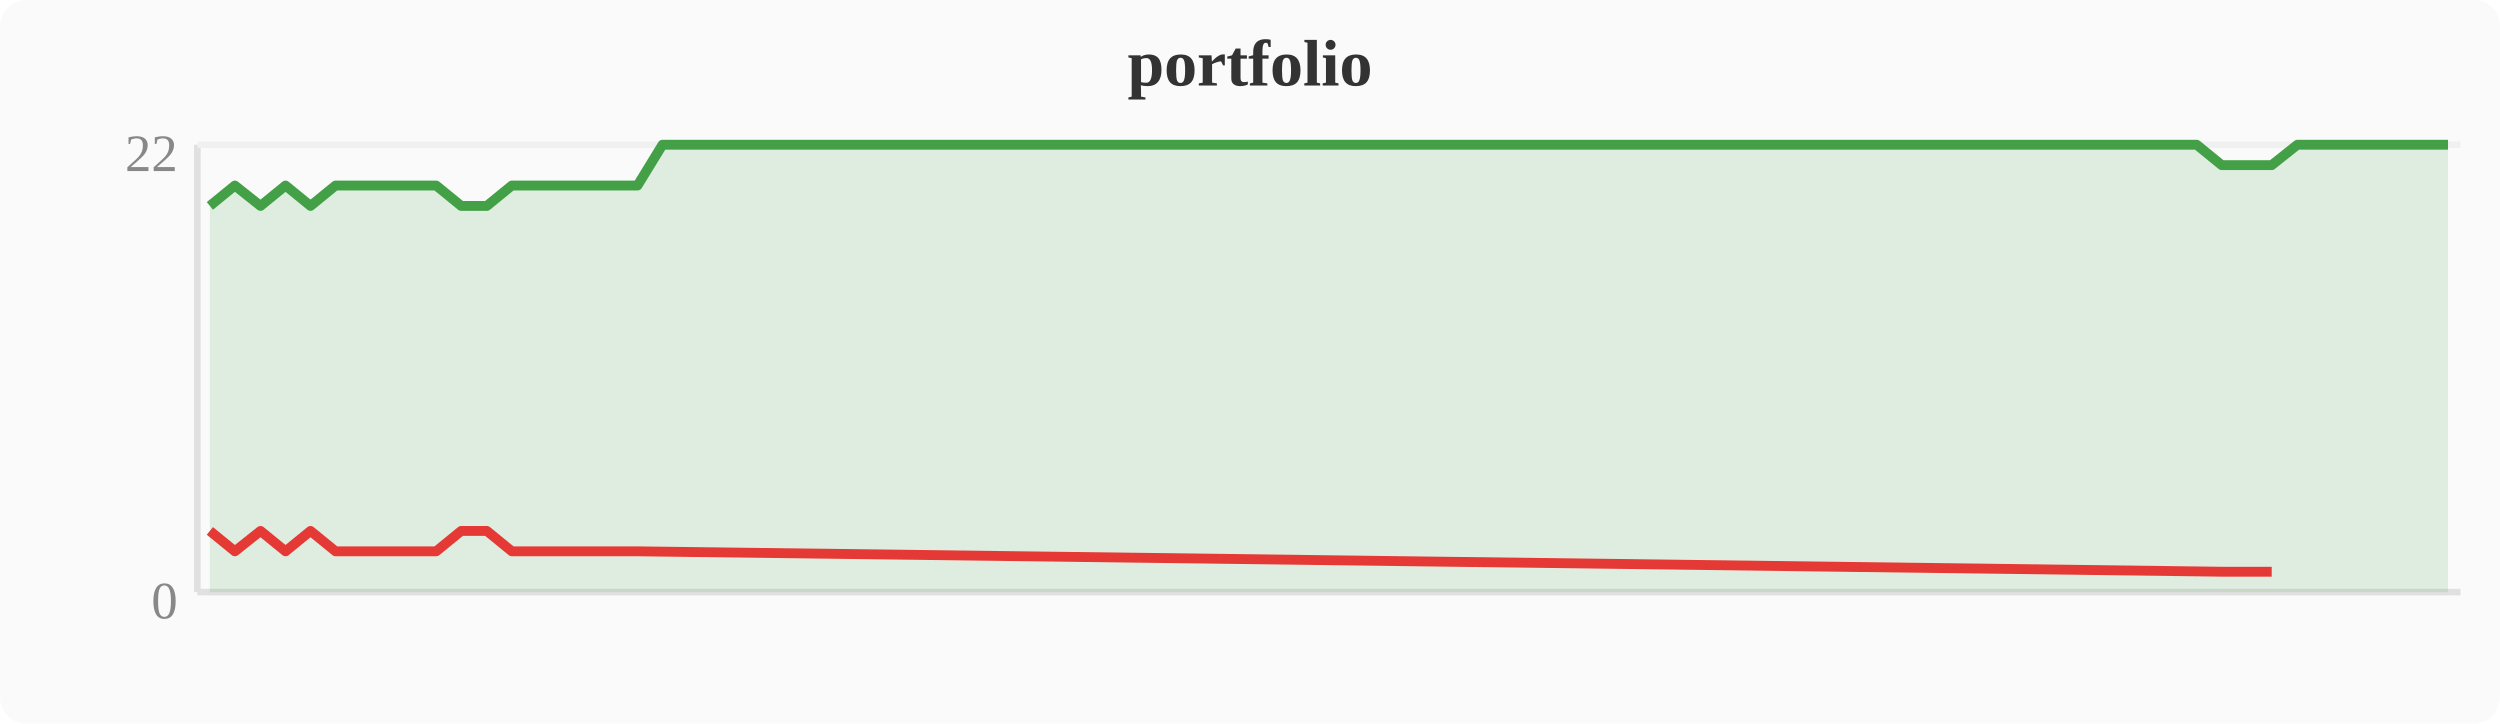
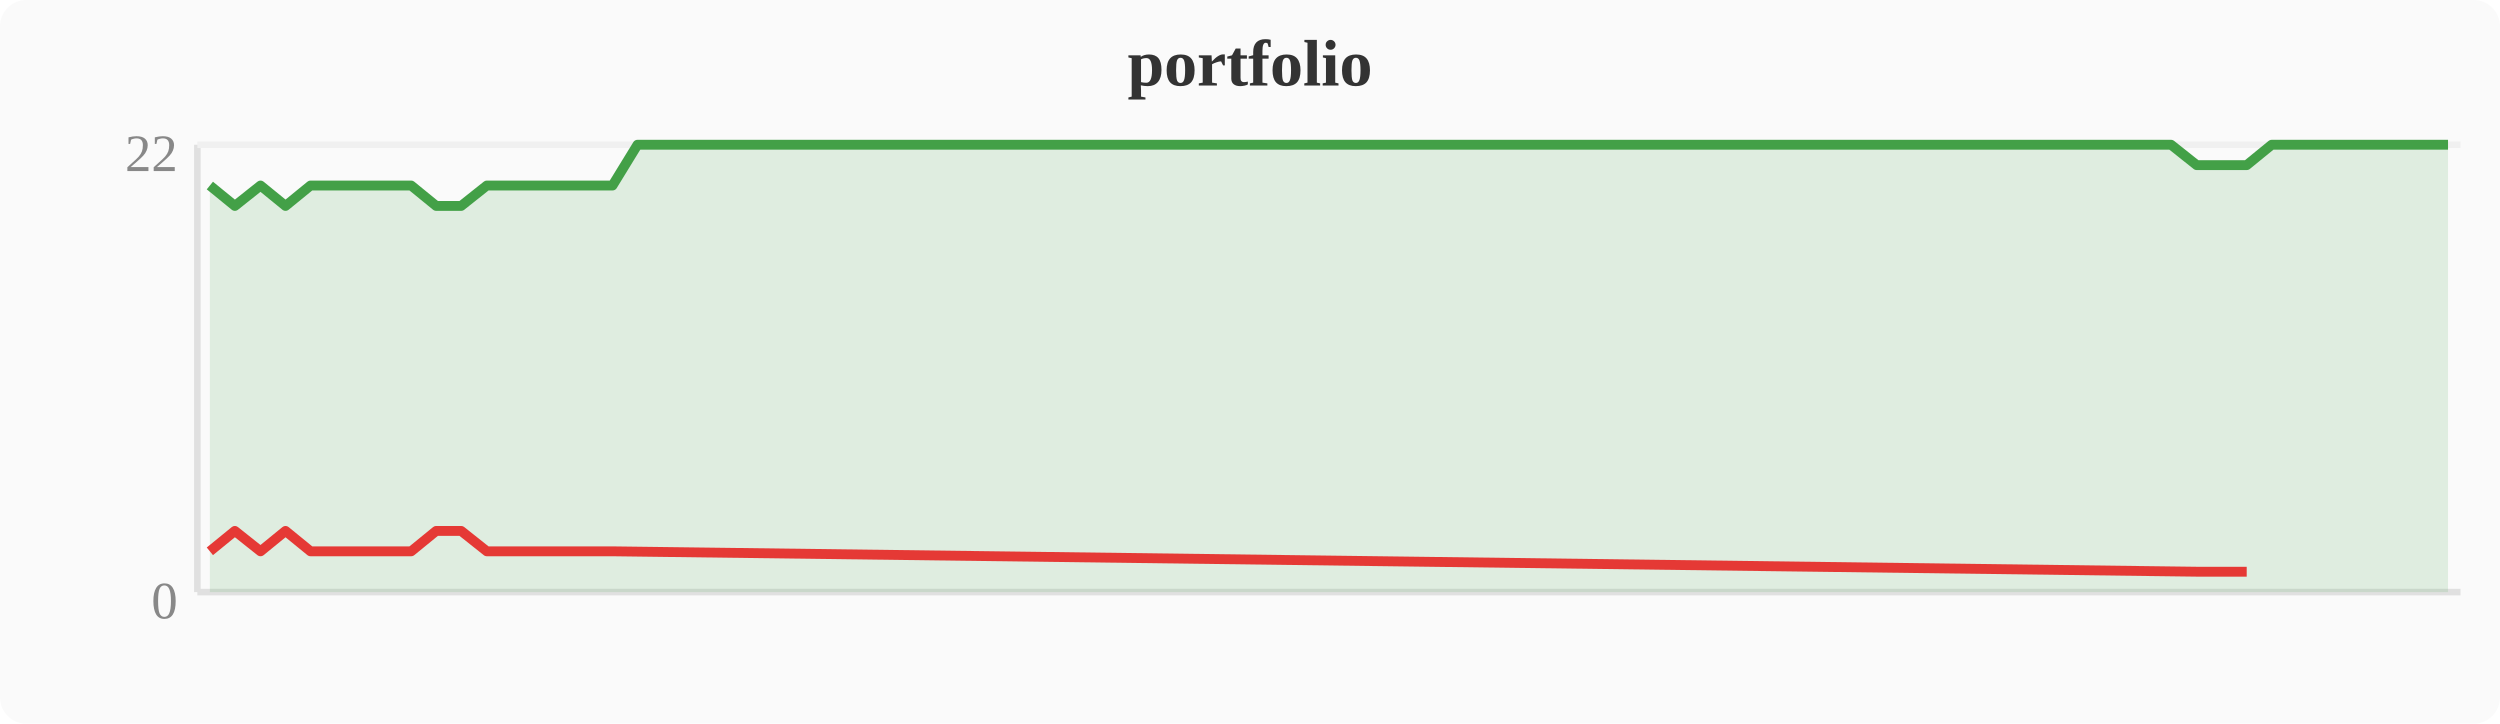
<svg xmlns="http://www.w3.org/2000/svg" width="380" height="110" viewBox="0 0 380 110">
  <rect width="380" height="110" fill="#fafafa" rx="4" />
  <text x="190" y="13" text-anchor="middle" font-size="10" font-weight="bold" fill="#333">portfolio</text>
  <line x1="30" y1="22" x2="30" y2="90" stroke="#e0e0e0" stroke-width="1" />
  <line x1="30" y1="90" x2="374" y2="90" stroke="#e0e0e0" stroke-width="1" />
  <line x1="30" y1="22" x2="374" y2="22" stroke="#f0f0f0" stroke-width="1" />
  <text x="27" y="94" text-anchor="end" font-size="8" fill="#888">0</text>
  <text x="27" y="26" text-anchor="end" font-size="8" fill="#888">22</text>
-   <polygon points="31.9,31.3 35.7,28.2 39.6,31.3 43.4,28.2 47.2,31.3 51.0,28.2 54.8,28.2 58.7,28.2 62.5,28.2 66.3,28.2 70.1,31.3 74.0,31.3 77.8,28.2 81.6,28.2 85.4,28.2 89.2,28.2 93.1,28.2 96.9,28.2 100.7,22.0 104.5,22.0 108.4,22.0 112.2,22.0 116.0,22.0 119.8,22.0 123.6,22.0 127.5,22.0 131.3,22.0 135.1,22.0 138.9,22.0 142.8,22.0 146.6,22.0 150.4,22.0 154.2,22.0 158.0,22.0 161.9,22.0 165.7,22.0 169.5,22.0 173.3,22.0 177.2,22.0 181.0,22.0 184.8,22.0 188.6,22.0 192.4,22.0 196.3,22.0 200.1,22.0 203.9,22.0 207.7,22.0 211.6,22.0 215.4,22.0 219.2,22.0 223.0,22.0 226.8,22.0 230.7,22.0 234.5,22.0 238.3,22.0 242.1,22.0 246.0,22.0 249.8,22.0 253.6,22.0 257.4,22.0 261.2,22.0 265.1,22.0 268.9,22.0 272.7,22.0 276.5,22.0 280.4,22.0 284.2,22.0 288.0,22.0 291.8,22.0 295.6,22.0 299.5,22.0 303.3,22.0 307.1,22.0 310.9,22.0 314.8,22.0 318.6,22.0 322.4,22.0 326.2,22.0 330.0,22.0 333.9,22.0 337.7,25.1 341.5,25.1 345.3,25.1 349.2,22.0 353.0,22.0 356.8,22.0 360.6,22.0 364.4,22.0 368.3,22.0 372.1,22.0 372.1,90 31.9,90" fill="#43a047" opacity="0.15" />
-   <polyline points="31.9,31.3 35.7,28.2 39.6,31.3 43.4,28.2 47.2,31.3 51.0,28.2 54.8,28.2 58.7,28.2 62.5,28.2 66.3,28.2 70.1,31.3 74.0,31.3 77.8,28.2 81.6,28.2 85.4,28.2 89.2,28.2 93.1,28.2 96.9,28.2 100.7,22.0 104.5,22.0 108.4,22.0 112.2,22.0 116.0,22.0 119.8,22.0 123.6,22.0 127.5,22.0 131.3,22.0 135.1,22.0 138.9,22.0 142.8,22.0 146.6,22.0 150.4,22.0 154.2,22.0 158.0,22.0 161.9,22.0 165.7,22.0 169.5,22.0 173.3,22.0 177.2,22.0 181.0,22.0 184.8,22.0 188.6,22.0 192.4,22.0 196.3,22.0 200.1,22.0 203.9,22.0 207.7,22.0 211.6,22.0 215.4,22.0 219.2,22.0 223.0,22.0 226.8,22.0 230.7,22.0 234.5,22.0 238.3,22.0 242.1,22.0 246.0,22.0 249.8,22.0 253.6,22.0 257.4,22.0 261.2,22.0 265.1,22.0 268.9,22.0 272.7,22.0 276.5,22.0 280.4,22.0 284.2,22.0 288.0,22.0 291.8,22.0 295.6,22.0 299.5,22.0 303.3,22.0 307.1,22.0 310.9,22.0 314.8,22.0 318.6,22.0 322.4,22.0 326.2,22.0 330.0,22.0 333.9,22.0 337.7,25.1 341.5,25.1 345.3,25.1 349.2,22.0 353.0,22.0 356.8,22.0 360.6,22.0 364.4,22.0 368.3,22.0 372.1,22.0" fill="none" stroke="#43a047" stroke-width="1.5" stroke-linejoin="round" />
-   <polyline points="31.9,80.7 35.7,83.8 39.6,80.7 43.4,83.8 47.2,80.7 51.0,83.8 54.8,83.8 58.7,83.8 62.5,83.8 66.3,83.8 70.1,80.7 74.0,80.7 77.8,83.8 81.6,83.8 85.4,83.8 89.2,83.8 93.1,83.8 96.9,83.8 337.7,86.9 341.5,86.9 345.3,86.9" fill="none" stroke="#e53935" stroke-width="1.5" stroke-linejoin="round" />
+   <polygon points="31.9,28.2 35.7,31.3 39.6,28.2 43.4,31.3 47.2,28.2 51.0,28.2 54.8,28.2 58.7,28.2 62.5,28.2 66.3,31.3 70.1,31.3 74.0,28.2 77.8,28.2 81.6,28.2 85.4,28.2 89.2,28.2 93.1,28.2 96.9,22.0 100.7,22.0 104.5,22.0 108.4,22.0 112.2,22.0 116.0,22.0 119.8,22.0 123.6,22.0 127.5,22.0 131.3,22.0 135.1,22.0 138.9,22.0 142.8,22.0 146.6,22.0 150.4,22.0 154.2,22.0 158.0,22.0 161.9,22.0 165.7,22.0 169.5,22.0 173.3,22.0 177.2,22.0 181.0,22.0 184.8,22.0 188.6,22.0 192.4,22.0 196.3,22.0 200.1,22.0 203.9,22.0 207.7,22.0 211.6,22.0 215.4,22.0 219.2,22.0 223.0,22.0 226.8,22.0 230.7,22.0 234.5,22.0 238.3,22.0 242.1,22.0 246.0,22.0 249.8,22.0 253.6,22.0 257.4,22.0 261.2,22.0 265.1,22.0 268.9,22.0 272.7,22.0 276.5,22.0 280.4,22.0 284.2,22.0 288.0,22.0 291.8,22.0 295.6,22.0 299.5,22.0 303.3,22.0 307.1,22.0 310.9,22.0 314.8,22.0 318.6,22.0 322.4,22.0 326.2,22.0 330.0,22.0 333.9,25.1 337.7,25.1 341.5,25.1 345.3,22.0 349.2,22.0 353.0,22.0 356.8,22.0 360.6,22.0 364.4,22.0 368.3,22.0 372.1,22.0 372.1,90 31.9,90" fill="#43a047" opacity="0.15" />
+   <polyline points="31.9,28.2 35.7,31.3 39.6,28.2 43.4,31.3 47.2,28.2 51.0,28.2 54.8,28.2 58.7,28.2 62.5,28.2 66.3,31.3 70.1,31.3 74.0,28.2 77.8,28.2 81.6,28.2 85.4,28.2 89.2,28.2 93.1,28.2 96.9,22.0 100.7,22.0 104.5,22.0 108.4,22.0 112.2,22.0 116.0,22.0 119.8,22.0 123.6,22.0 127.5,22.0 131.3,22.0 135.1,22.0 138.9,22.0 142.8,22.0 146.6,22.0 150.4,22.0 154.2,22.0 158.0,22.0 161.9,22.0 165.7,22.0 169.5,22.0 173.3,22.0 177.2,22.0 181.0,22.0 184.8,22.0 188.6,22.0 192.4,22.0 196.3,22.0 200.1,22.0 203.9,22.0 207.7,22.0 211.6,22.0 215.4,22.0 219.2,22.0 223.0,22.0 226.8,22.0 230.7,22.0 234.5,22.0 238.3,22.0 242.1,22.0 246.0,22.0 249.8,22.0 253.6,22.0 257.4,22.0 261.2,22.0 265.1,22.0 268.9,22.0 272.7,22.0 276.5,22.0 280.4,22.0 284.2,22.0 288.0,22.0 291.8,22.0 295.6,22.0 299.5,22.0 303.3,22.0 307.1,22.0 310.9,22.0 314.8,22.0 318.6,22.0 322.4,22.0 326.2,22.0 330.0,22.0 333.9,25.1 337.7,25.1 341.5,25.1 345.3,22.0 349.2,22.0 353.0,22.0 356.8,22.0 360.6,22.0 364.4,22.0 368.3,22.0 372.1,22.0" fill="none" stroke="#43a047" stroke-width="1.5" stroke-linejoin="round" />
+   <polyline points="31.9,83.8 35.7,80.7 39.6,83.8 43.4,80.7 47.2,83.8 51.0,83.8 54.8,83.8 58.7,83.8 62.5,83.8 66.3,80.7 70.1,80.7 74.0,83.8 77.8,83.8 81.6,83.8 85.4,83.8 89.2,83.8 93.1,83.8 333.9,86.9 337.7,86.9 341.5,86.9" fill="none" stroke="#e53935" stroke-width="1.5" stroke-linejoin="round" />
</svg>
